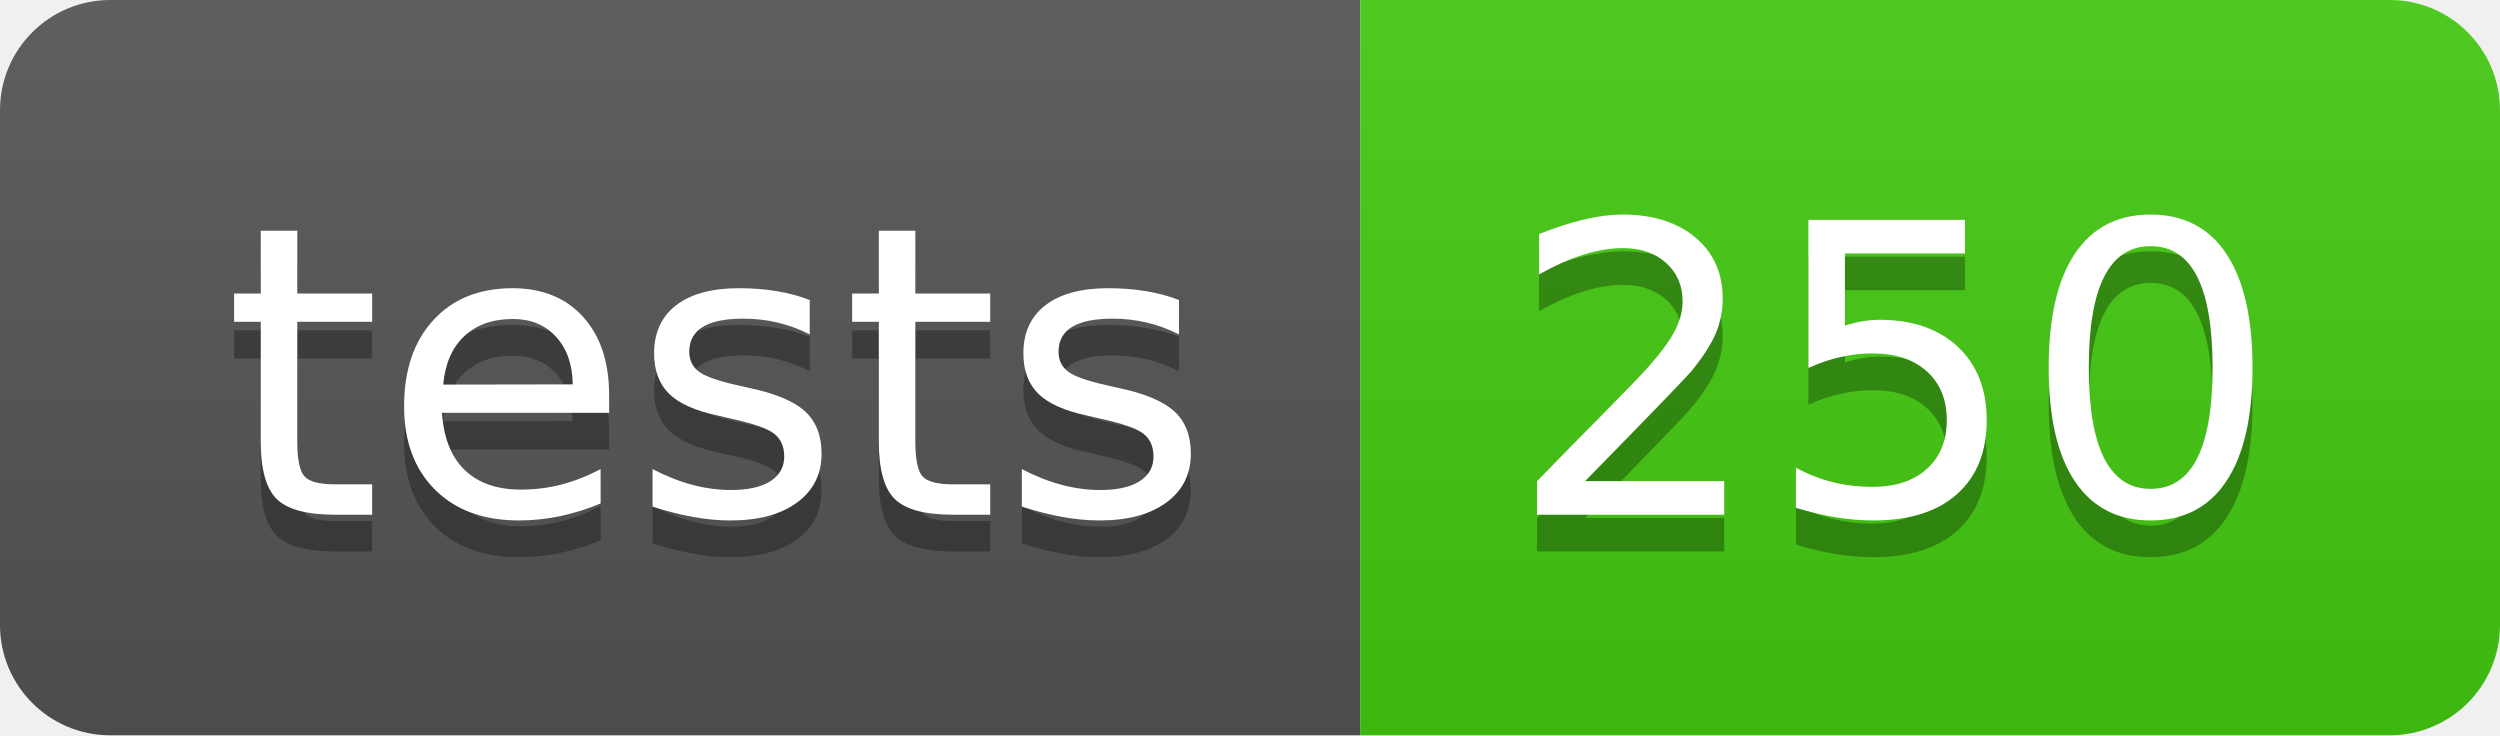
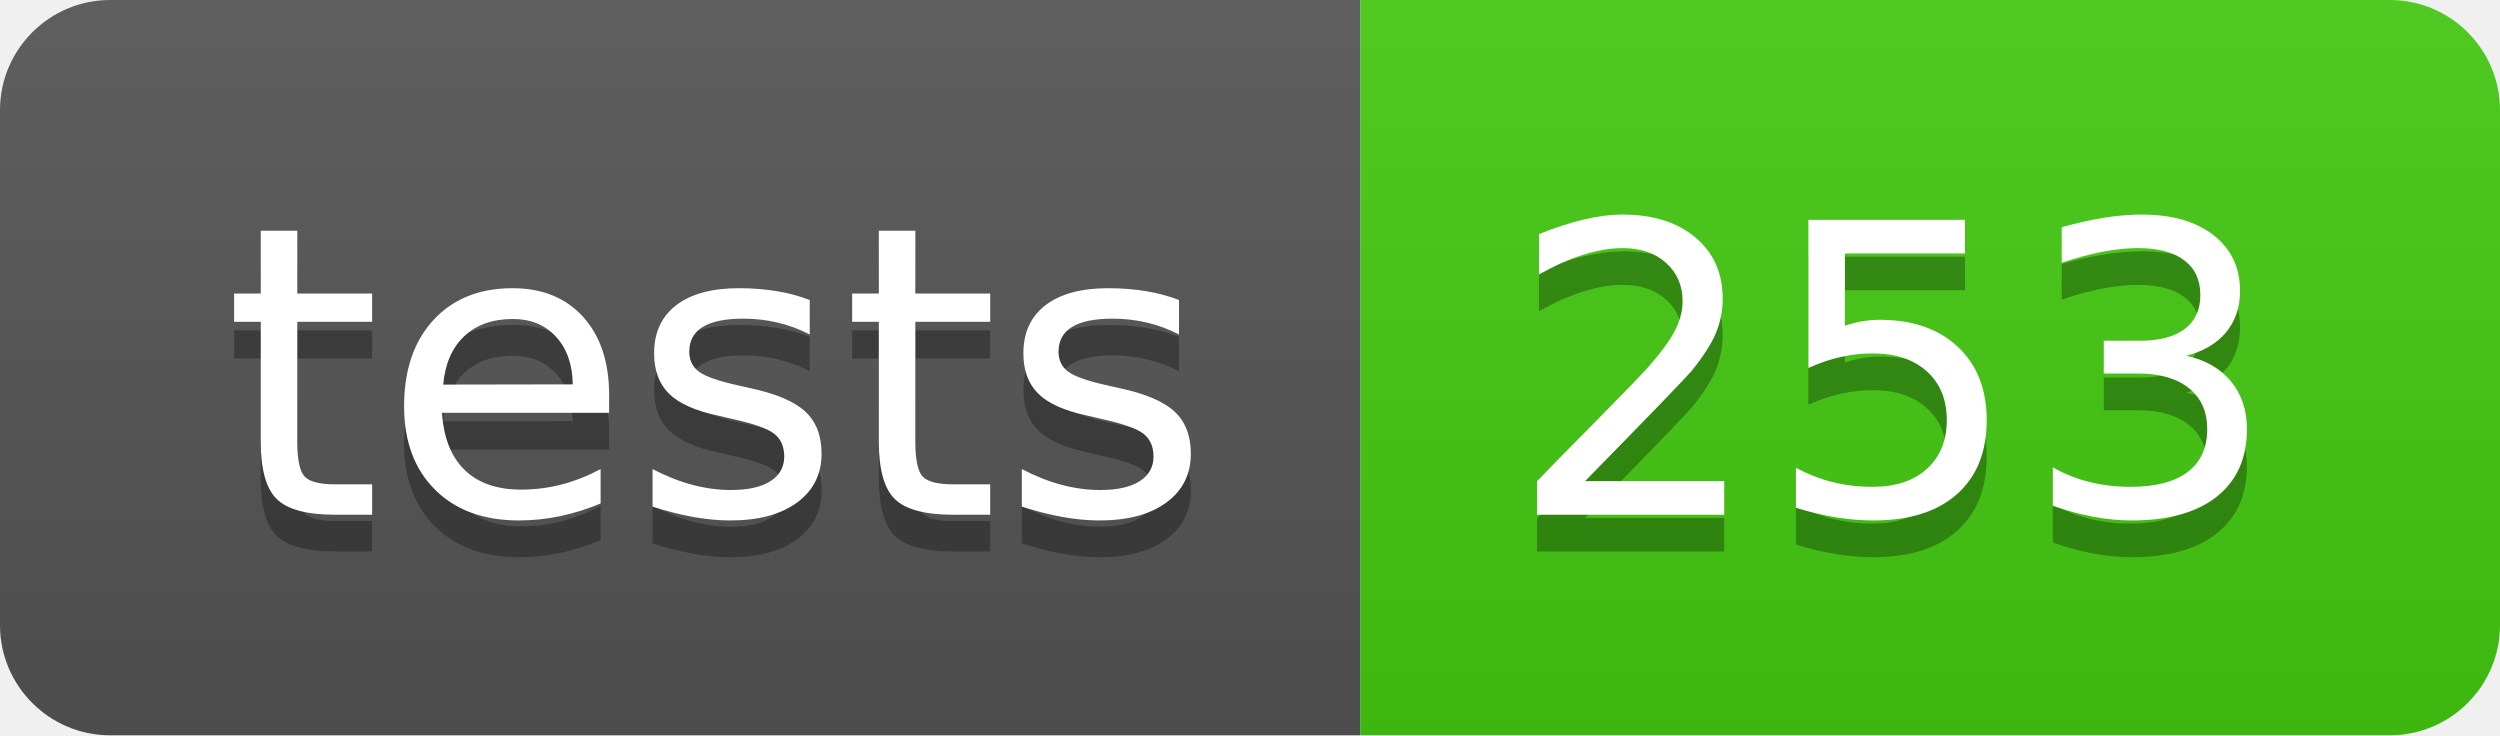
- <svg xmlns="http://www.w3.org/2000/svg" width="68" height="20" role="img" aria-label="tests: 250">
+ <svg xmlns="http://www.w3.org/2000/svg" width="68" height="20" role="img" aria-label="tests: 253">
  <linearGradient id="s" x2="0" y2="100%">
    <stop offset="0" stop-color="#bbb" stop-opacity=".1" />
    <stop offset="1" stop-opacity=".1" />
  </linearGradient>
  <clipPath id="r">
    <rect width="68" height="20" rx="3" fill="#fff" />
  </clipPath>
  <g clip-path="url(#r)">
    <rect width="37" height="20" fill="#555" />
    <rect x="37" width="31" height="20" fill="#4c1" />
    <rect width="68" height="20" fill="url(#s)" />
  </g>
  <g fill="#fff" text-anchor="middle" font-family="Verdana,Geneva,DejaVu Sans,sans-serif" text-rendering="geometricPrecision" font-size="110">
    <text aria-hidden="true" x="195" y="150" fill="#010101" fill-opacity=".3" transform="scale(.1)" textLength="270">tests</text>
    <text x="195" y="140" transform="scale(.1)" fill="#fff" textLength="270">tests</text>
-     <text aria-hidden="true" x="515" y="150" fill="#010101" fill-opacity=".3" transform="scale(.1)" textLength="210">250</text>
-     <text x="515" y="140" transform="scale(.1)" fill="#fff" textLength="210">250</text>
+     <text aria-hidden="true" x="515" y="150" fill="#010101" fill-opacity=".3" transform="scale(.1)" textLength="210">253</text>
+     <text x="515" y="140" transform="scale(.1)" fill="#fff" textLength="210">253</text>
  </g>
</svg>
